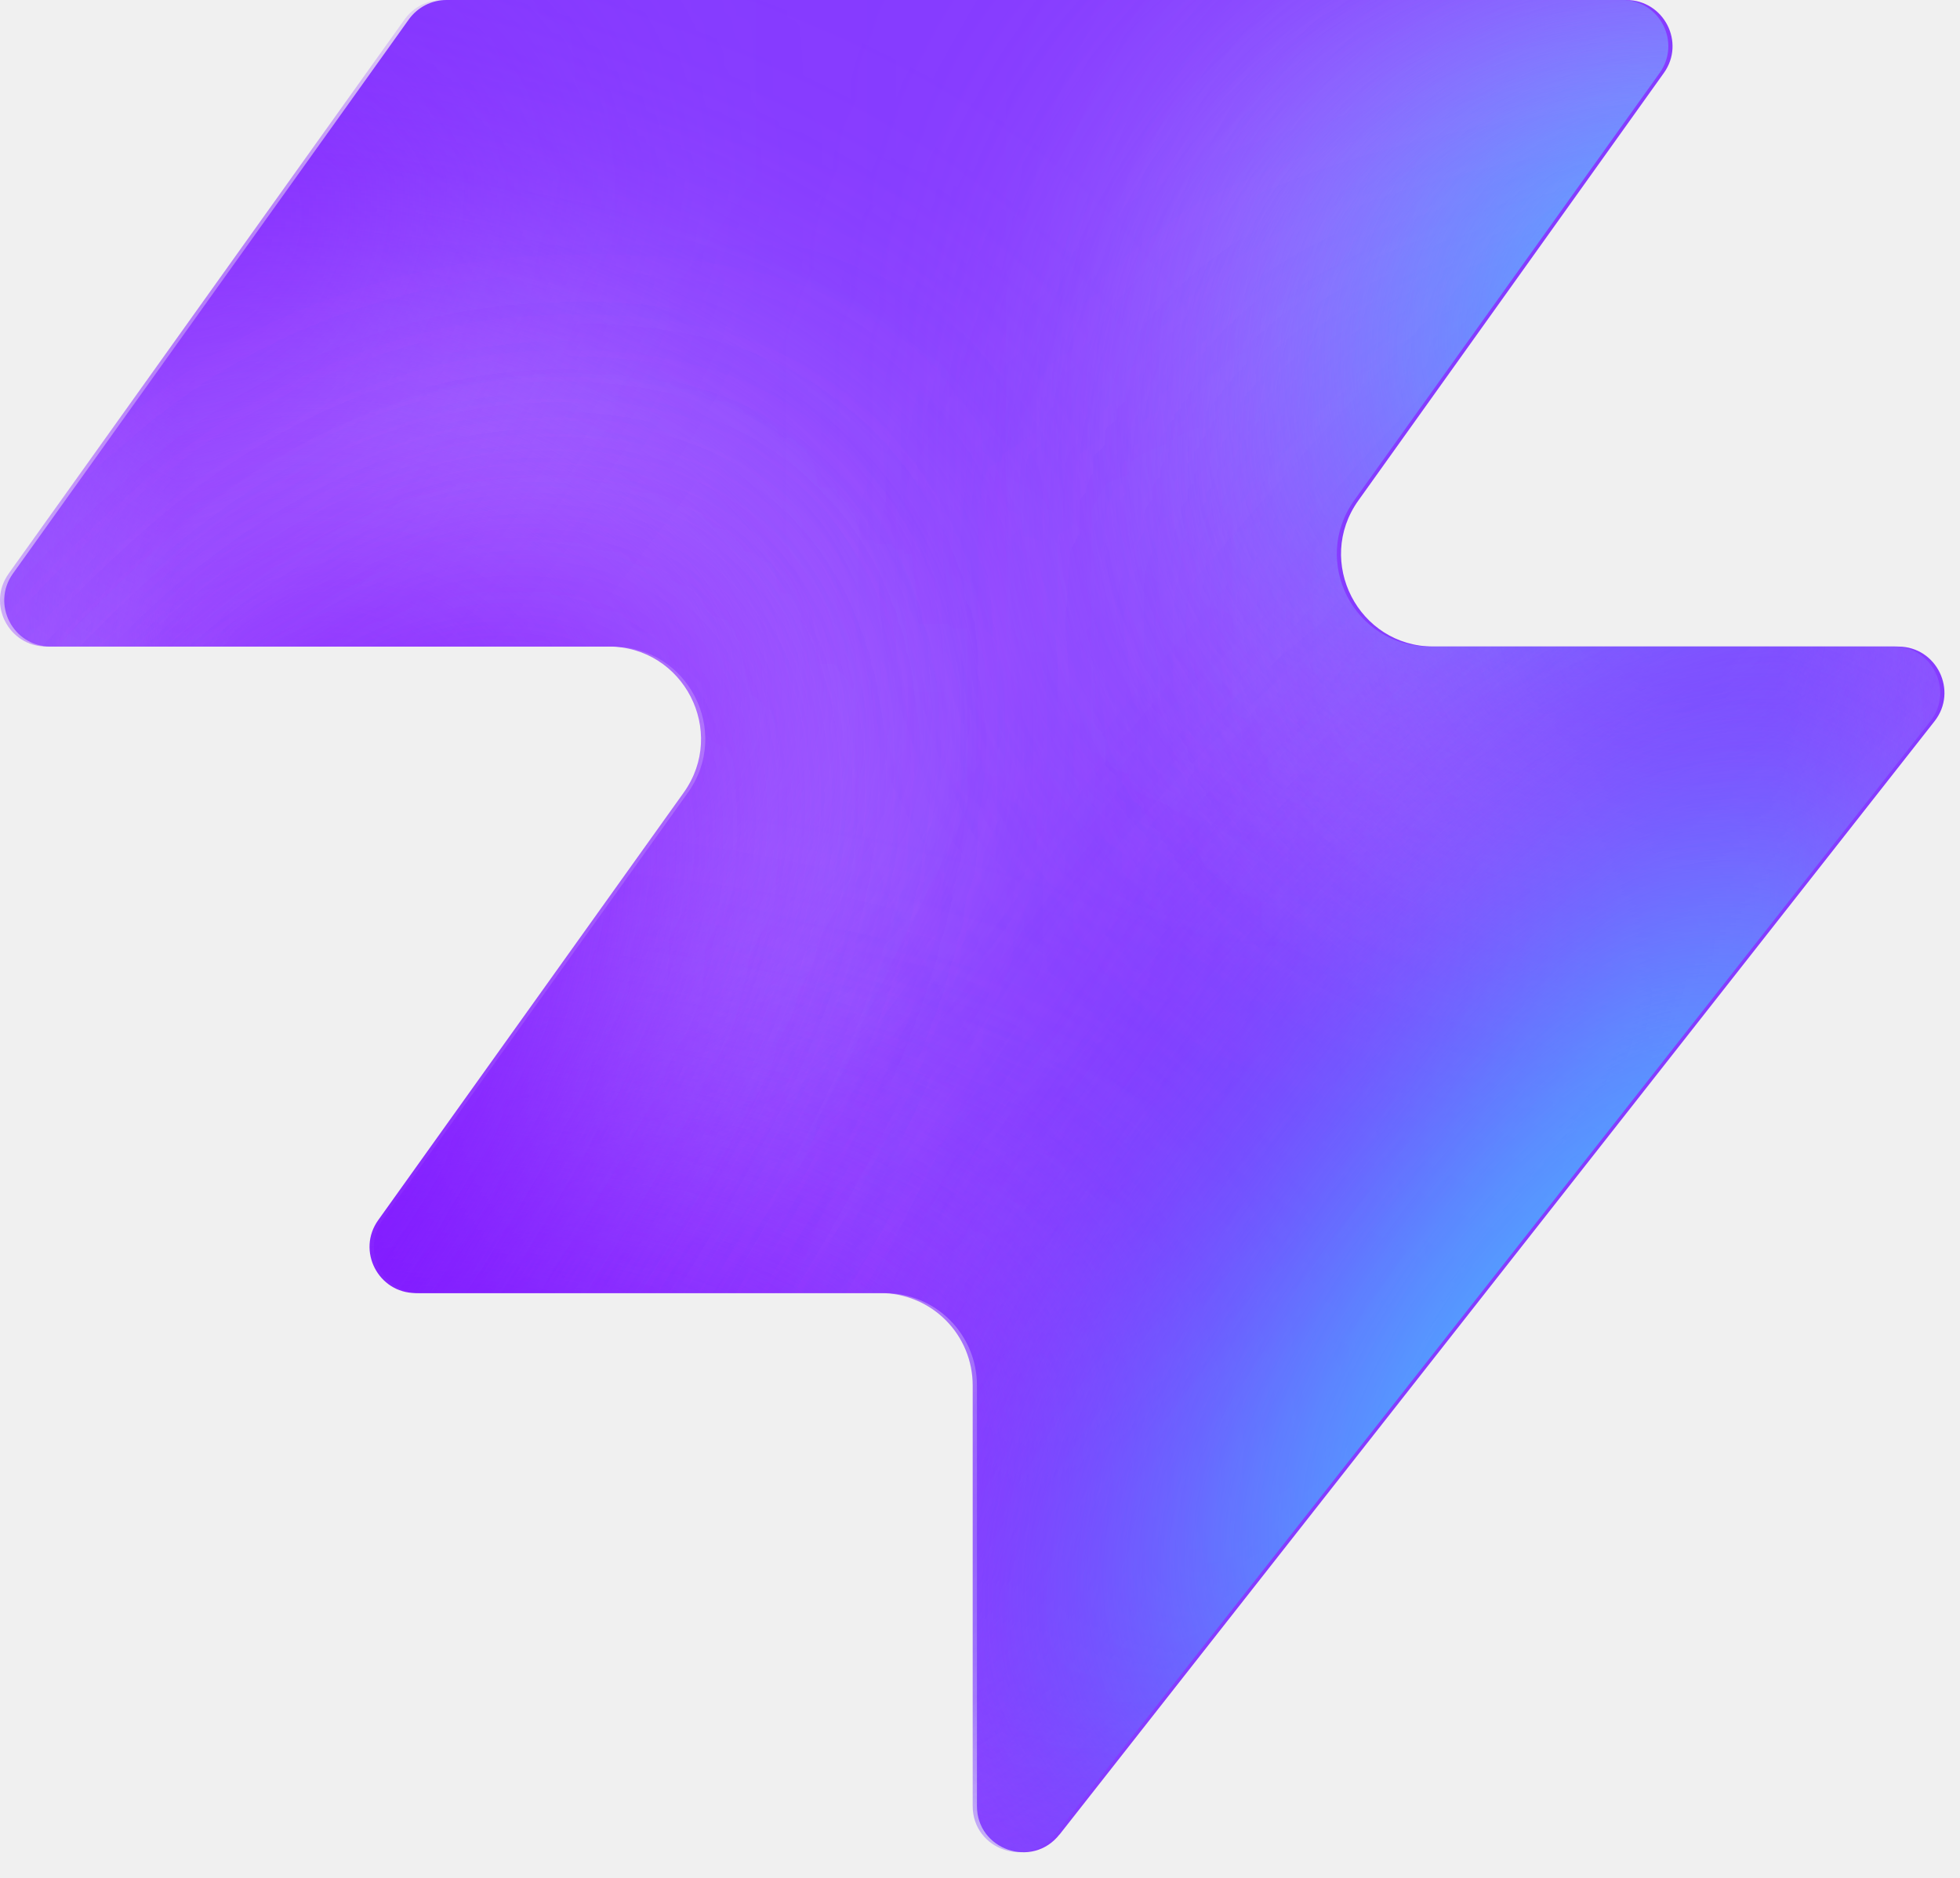
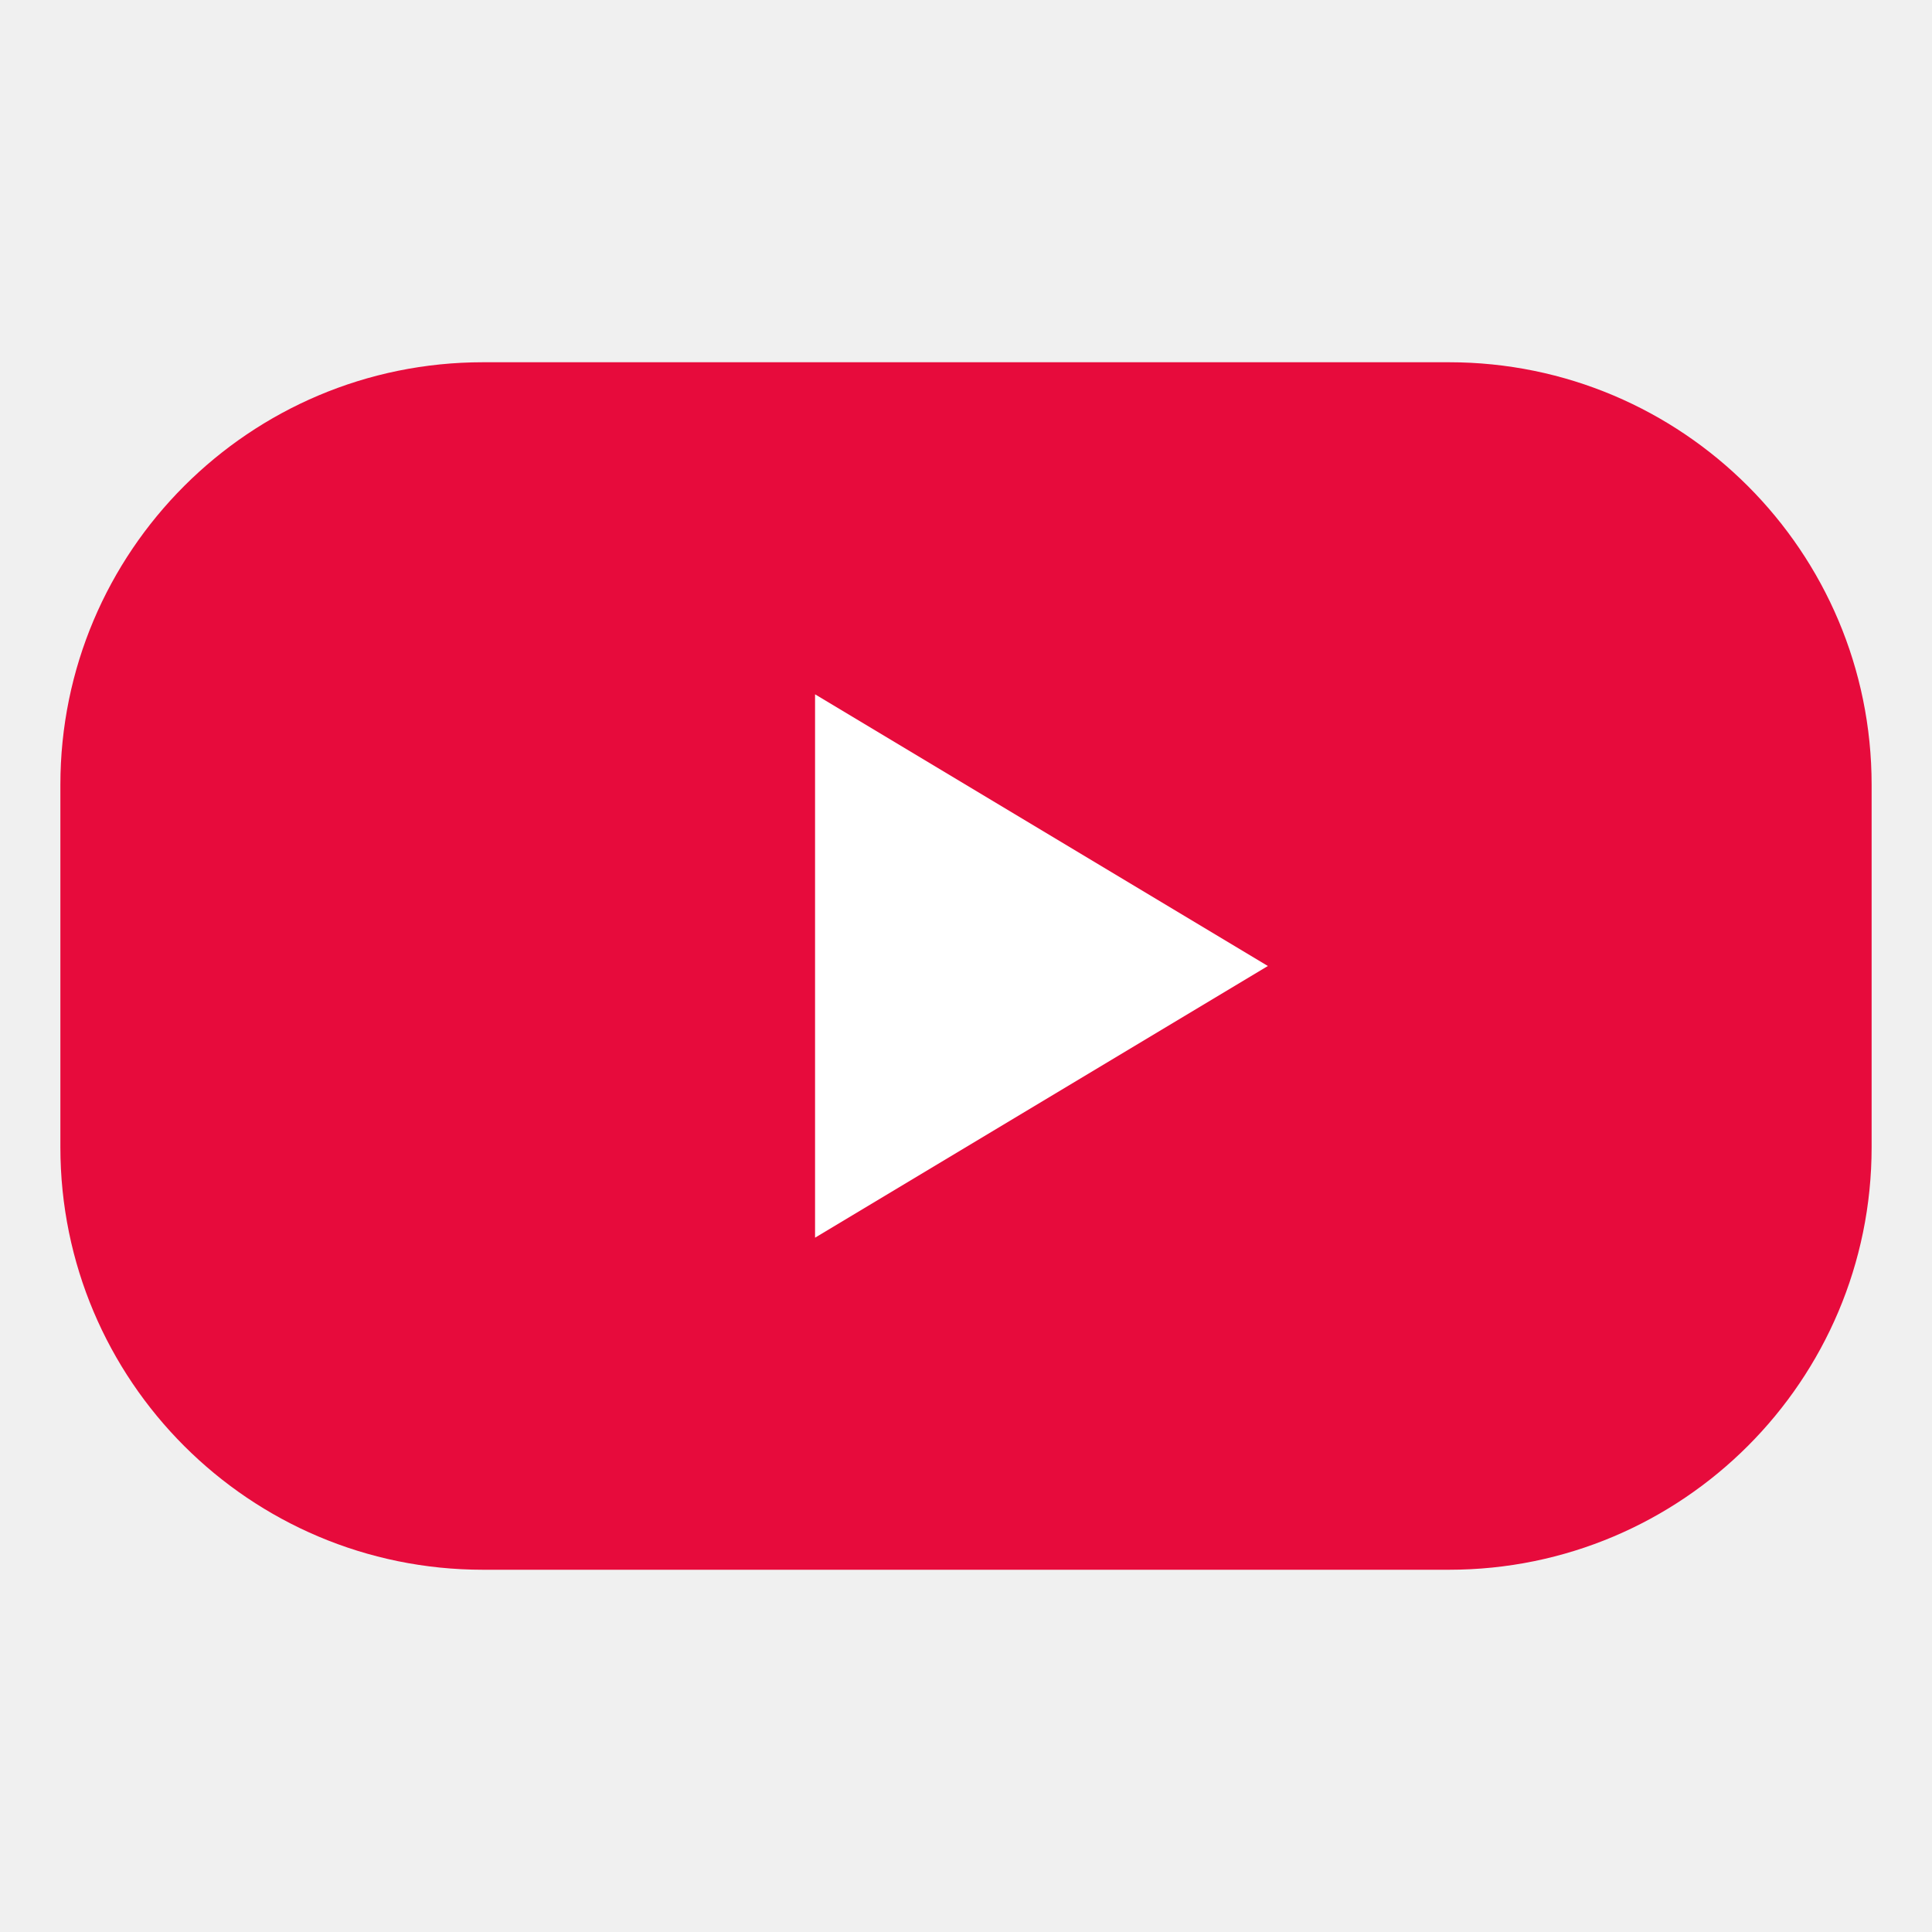
- <svg xmlns="http://www.w3.org/2000/svg" width="48" height="46" fill="none" viewBox="0 0 48 46">
-   <path fill="#863bff" d="M25.946 44.938c-.664.845-2.021.375-2.021-.698V33.937a2.26 2.26 0 0 0-2.262-2.262H10.287c-.92 0-1.456-1.04-.92-1.788l7.48-10.471c1.07-1.497 0-3.578-1.842-3.578H1.237c-.92 0-1.456-1.04-.92-1.788L10.013.474c.214-.297.556-.474.92-.474h28.894c.92 0 1.456 1.04.92 1.788l-7.48 10.471c-1.07 1.498 0 3.579 1.842 3.579h11.377c.943 0 1.473 1.088.89 1.83L25.947 44.94z" style="fill:#863bff;fill:color(display-p3 .525 .23 1);fill-opacity:1" />
-   <mask id="a" width="48" height="46" x="0" y="0" maskUnits="userSpaceOnUse" style="mask-type:alpha">
-     <path fill="#000" d="M25.842 44.938c-.664.844-2.021.375-2.021-.698V33.937a2.26 2.26 0 0 0-2.262-2.262H10.183c-.92 0-1.456-1.04-.92-1.788l7.48-10.471c1.07-1.498 0-3.579-1.842-3.579H1.133c-.92 0-1.456-1.04-.92-1.787L9.91.473c.214-.297.556-.474.92-.474h28.894c.92 0 1.456 1.04.92 1.788l-7.48 10.471c-1.07 1.498 0 3.578 1.842 3.578h11.377c.943 0 1.473 1.088.89 1.832L25.843 44.94z" style="fill:#000;fill-opacity:1" />
-   </mask>
-   <g mask="url(#a)">
-     <g filter="url(#b)">
-       <ellipse cx="5.508" cy="14.704" fill="#ede6ff" rx="5.508" ry="14.704" style="fill:#ede6ff;fill:color(display-p3 .927 .903 1);fill-opacity:1" transform="matrix(.00324 1 1 -.00324 -4.47 31.516)" />
-     </g>
-     <g filter="url(#c)">
-       <ellipse cx="10.399" cy="29.851" fill="#ede6ff" rx="10.399" ry="29.851" style="fill:#ede6ff;fill:color(display-p3 .927 .903 1);fill-opacity:1" transform="matrix(.00324 1 1 -.00324 -39.328 7.883)" />
-     </g>
-     <g filter="url(#d)">
-       <ellipse cx="5.508" cy="30.487" fill="#7e14ff" rx="5.508" ry="30.487" style="fill:#7e14ff;fill:color(display-p3 .492 .077 1);fill-opacity:1" transform="rotate(89.814 -25.913 -14.639)scale(1 -1)" />
-     </g>
-     <g filter="url(#e)">
-       <ellipse cx="5.508" cy="30.599" fill="#7e14ff" rx="5.508" ry="30.599" style="fill:#7e14ff;fill:color(display-p3 .492 .077 1);fill-opacity:1" transform="rotate(89.814 -32.644 -3.334)scale(1 -1)" />
-     </g>
-     <g filter="url(#f)">
-       <ellipse cx="5.508" cy="30.599" fill="#7e14ff" rx="5.508" ry="30.599" style="fill:#7e14ff;fill:color(display-p3 .492 .077 1);fill-opacity:1" transform="matrix(.00324 1 1 -.00324 -34.34 30.47)" />
-     </g>
-     <g filter="url(#g)">
-       <ellipse cx="14.072" cy="22.078" fill="#ede6ff" rx="14.072" ry="22.078" style="fill:#ede6ff;fill:color(display-p3 .927 .903 1);fill-opacity:1" transform="rotate(93.35 24.506 48.493)scale(-1 1)" />
-     </g>
-     <g filter="url(#h)">
-       <ellipse cx="3.47" cy="21.501" fill="#7e14ff" rx="3.47" ry="21.501" style="fill:#7e14ff;fill:color(display-p3 .492 .077 1);fill-opacity:1" transform="rotate(89.009 28.708 47.59)scale(-1 1)" />
-     </g>
-     <g filter="url(#i)">
-       <ellipse cx="3.47" cy="21.501" fill="#7e14ff" rx="3.47" ry="21.501" style="fill:#7e14ff;fill:color(display-p3 .492 .077 1);fill-opacity:1" transform="rotate(89.009 28.708 47.59)scale(-1 1)" />
-     </g>
-     <g filter="url(#j)">
-       <ellipse cx=".387" cy="8.972" fill="#7e14ff" rx="4.407" ry="29.108" style="fill:#7e14ff;fill:color(display-p3 .492 .077 1);fill-opacity:1" transform="rotate(39.51 .387 8.972)" />
-     </g>
-     <g filter="url(#k)">
-       <ellipse cx="47.523" cy="-6.092" fill="#7e14ff" rx="4.407" ry="29.108" style="fill:#7e14ff;fill:color(display-p3 .492 .077 1);fill-opacity:1" transform="rotate(37.892 47.523 -6.092)" />
-     </g>
-     <g filter="url(#l)">
-       <ellipse cx="41.412" cy="6.333" fill="#47bfff" rx="5.971" ry="9.665" style="fill:#47bfff;fill:color(display-p3 .28 .748 1);fill-opacity:1" transform="rotate(37.892 41.412 6.333)" />
-     </g>
-     <g filter="url(#m)">
-       <ellipse cx="-1.879" cy="38.332" fill="#7e14ff" rx="4.407" ry="29.108" style="fill:#7e14ff;fill:color(display-p3 .492 .077 1);fill-opacity:1" transform="rotate(37.892 -1.88 38.332)" />
-     </g>
-     <g filter="url(#n)">
-       <ellipse cx="-1.879" cy="38.332" fill="#7e14ff" rx="4.407" ry="29.108" style="fill:#7e14ff;fill:color(display-p3 .492 .077 1);fill-opacity:1" transform="rotate(37.892 -1.88 38.332)" />
-     </g>
-     <g filter="url(#o)">
-       <ellipse cx="35.651" cy="29.907" fill="#7e14ff" rx="4.407" ry="29.108" style="fill:#7e14ff;fill:color(display-p3 .492 .077 1);fill-opacity:1" transform="rotate(37.892 35.651 29.907)" />
-     </g>
-     <g filter="url(#p)">
-       <ellipse cx="38.418" cy="32.4" fill="#47bfff" rx="5.971" ry="15.297" style="fill:#47bfff;fill:color(display-p3 .28 .748 1);fill-opacity:1" transform="rotate(37.892 38.418 32.4)" />
-     </g>
-   </g>
-   <defs>
-     <filter id="b" width="60.045" height="41.654" x="-19.77" y="16.149" color-interpolation-filters="sRGB" filterUnits="userSpaceOnUse">
-       <feFlood flood-opacity="0" result="BackgroundImageFix" />
-       <feBlend in="SourceGraphic" in2="BackgroundImageFix" result="shape" />
-       <feGaussianBlur result="effect1_foregroundBlur_2002_17158" stdDeviation="7.659" />
-     </filter>
-     <filter id="c" width="90.34" height="51.437" x="-54.613" y="-7.533" color-interpolation-filters="sRGB" filterUnits="userSpaceOnUse">
-       <feFlood flood-opacity="0" result="BackgroundImageFix" />
-       <feBlend in="SourceGraphic" in2="BackgroundImageFix" result="shape" />
-       <feGaussianBlur result="effect1_foregroundBlur_2002_17158" stdDeviation="7.659" />
-     </filter>
-     <filter id="d" width="79.355" height="29.4" x="-49.64" y="2.03" color-interpolation-filters="sRGB" filterUnits="userSpaceOnUse">
-       <feFlood flood-opacity="0" result="BackgroundImageFix" />
-       <feBlend in="SourceGraphic" in2="BackgroundImageFix" result="shape" />
-       <feGaussianBlur result="effect1_foregroundBlur_2002_17158" stdDeviation="4.596" />
-     </filter>
-     <filter id="e" width="79.579" height="29.4" x="-45.045" y="20.029" color-interpolation-filters="sRGB" filterUnits="userSpaceOnUse">
-       <feFlood flood-opacity="0" result="BackgroundImageFix" />
-       <feBlend in="SourceGraphic" in2="BackgroundImageFix" result="shape" />
-       <feGaussianBlur result="effect1_foregroundBlur_2002_17158" stdDeviation="4.596" />
-     </filter>
-     <filter id="f" width="79.579" height="29.4" x="-43.513" y="21.178" color-interpolation-filters="sRGB" filterUnits="userSpaceOnUse">
-       <feFlood flood-opacity="0" result="BackgroundImageFix" />
-       <feBlend in="SourceGraphic" in2="BackgroundImageFix" result="shape" />
-       <feGaussianBlur result="effect1_foregroundBlur_2002_17158" stdDeviation="4.596" />
-     </filter>
-     <filter id="g" width="74.749" height="58.852" x="15.756" y="-17.901" color-interpolation-filters="sRGB" filterUnits="userSpaceOnUse">
-       <feFlood flood-opacity="0" result="BackgroundImageFix" />
-       <feBlend in="SourceGraphic" in2="BackgroundImageFix" result="shape" />
-       <feGaussianBlur result="effect1_foregroundBlur_2002_17158" stdDeviation="7.659" />
-     </filter>
-     <filter id="h" width="61.377" height="25.362" x="23.548" y="2.284" color-interpolation-filters="sRGB" filterUnits="userSpaceOnUse">
-       <feFlood flood-opacity="0" result="BackgroundImageFix" />
-       <feBlend in="SourceGraphic" in2="BackgroundImageFix" result="shape" />
-       <feGaussianBlur result="effect1_foregroundBlur_2002_17158" stdDeviation="4.596" />
-     </filter>
-     <filter id="i" width="61.377" height="25.362" x="23.548" y="2.284" color-interpolation-filters="sRGB" filterUnits="userSpaceOnUse">
-       <feFlood flood-opacity="0" result="BackgroundImageFix" />
-       <feBlend in="SourceGraphic" in2="BackgroundImageFix" result="shape" />
-       <feGaussianBlur result="effect1_foregroundBlur_2002_17158" stdDeviation="4.596" />
-     </filter>
-     <filter id="j" width="56.045" height="63.649" x="-27.636" y="-22.853" color-interpolation-filters="sRGB" filterUnits="userSpaceOnUse">
-       <feFlood flood-opacity="0" result="BackgroundImageFix" />
-       <feBlend in="SourceGraphic" in2="BackgroundImageFix" result="shape" />
-       <feGaussianBlur result="effect1_foregroundBlur_2002_17158" stdDeviation="4.596" />
-     </filter>
-     <filter id="k" width="54.814" height="64.646" x="20.116" y="-38.415" color-interpolation-filters="sRGB" filterUnits="userSpaceOnUse">
-       <feFlood flood-opacity="0" result="BackgroundImageFix" />
-       <feBlend in="SourceGraphic" in2="BackgroundImageFix" result="shape" />
-       <feGaussianBlur result="effect1_foregroundBlur_2002_17158" stdDeviation="4.596" />
-     </filter>
-     <filter id="l" width="33.541" height="35.313" x="24.641" y="-11.323" color-interpolation-filters="sRGB" filterUnits="userSpaceOnUse">
-       <feFlood flood-opacity="0" result="BackgroundImageFix" />
-       <feBlend in="SourceGraphic" in2="BackgroundImageFix" result="shape" />
-       <feGaussianBlur result="effect1_foregroundBlur_2002_17158" stdDeviation="4.596" />
-     </filter>
-     <filter id="m" width="54.814" height="64.646" x="-29.286" y="6.009" color-interpolation-filters="sRGB" filterUnits="userSpaceOnUse">
-       <feFlood flood-opacity="0" result="BackgroundImageFix" />
-       <feBlend in="SourceGraphic" in2="BackgroundImageFix" result="shape" />
-       <feGaussianBlur result="effect1_foregroundBlur_2002_17158" stdDeviation="4.596" />
-     </filter>
-     <filter id="n" width="54.814" height="64.646" x="-29.286" y="6.009" color-interpolation-filters="sRGB" filterUnits="userSpaceOnUse">
-       <feFlood flood-opacity="0" result="BackgroundImageFix" />
-       <feBlend in="SourceGraphic" in2="BackgroundImageFix" result="shape" />
-       <feGaussianBlur result="effect1_foregroundBlur_2002_17158" stdDeviation="4.596" />
-     </filter>
-     <filter id="o" width="54.814" height="64.646" x="8.244" y="-2.416" color-interpolation-filters="sRGB" filterUnits="userSpaceOnUse">
-       <feFlood flood-opacity="0" result="BackgroundImageFix" />
-       <feBlend in="SourceGraphic" in2="BackgroundImageFix" result="shape" />
-       <feGaussianBlur result="effect1_foregroundBlur_2002_17158" stdDeviation="4.596" />
-     </filter>
-     <filter id="p" width="39.409" height="43.623" x="18.713" y="10.588" color-interpolation-filters="sRGB" filterUnits="userSpaceOnUse">
-       <feFlood flood-opacity="0" result="BackgroundImageFix" />
-       <feBlend in="SourceGraphic" in2="BackgroundImageFix" result="shape" />
-       <feGaussianBlur result="effect1_foregroundBlur_2002_17158" stdDeviation="4.596" />
-     </filter>
-   </defs>
+ <svg xmlns="http://www.w3.org/2000/svg" viewBox="0 0 32 32">
+   <rect x="1" y="6" width="30" height="20" rx="7" fill="#e70b3c" />
+   <path d="M13.5 11.5v9l7.5-4.5z" fill="#ffffff" />
</svg>
